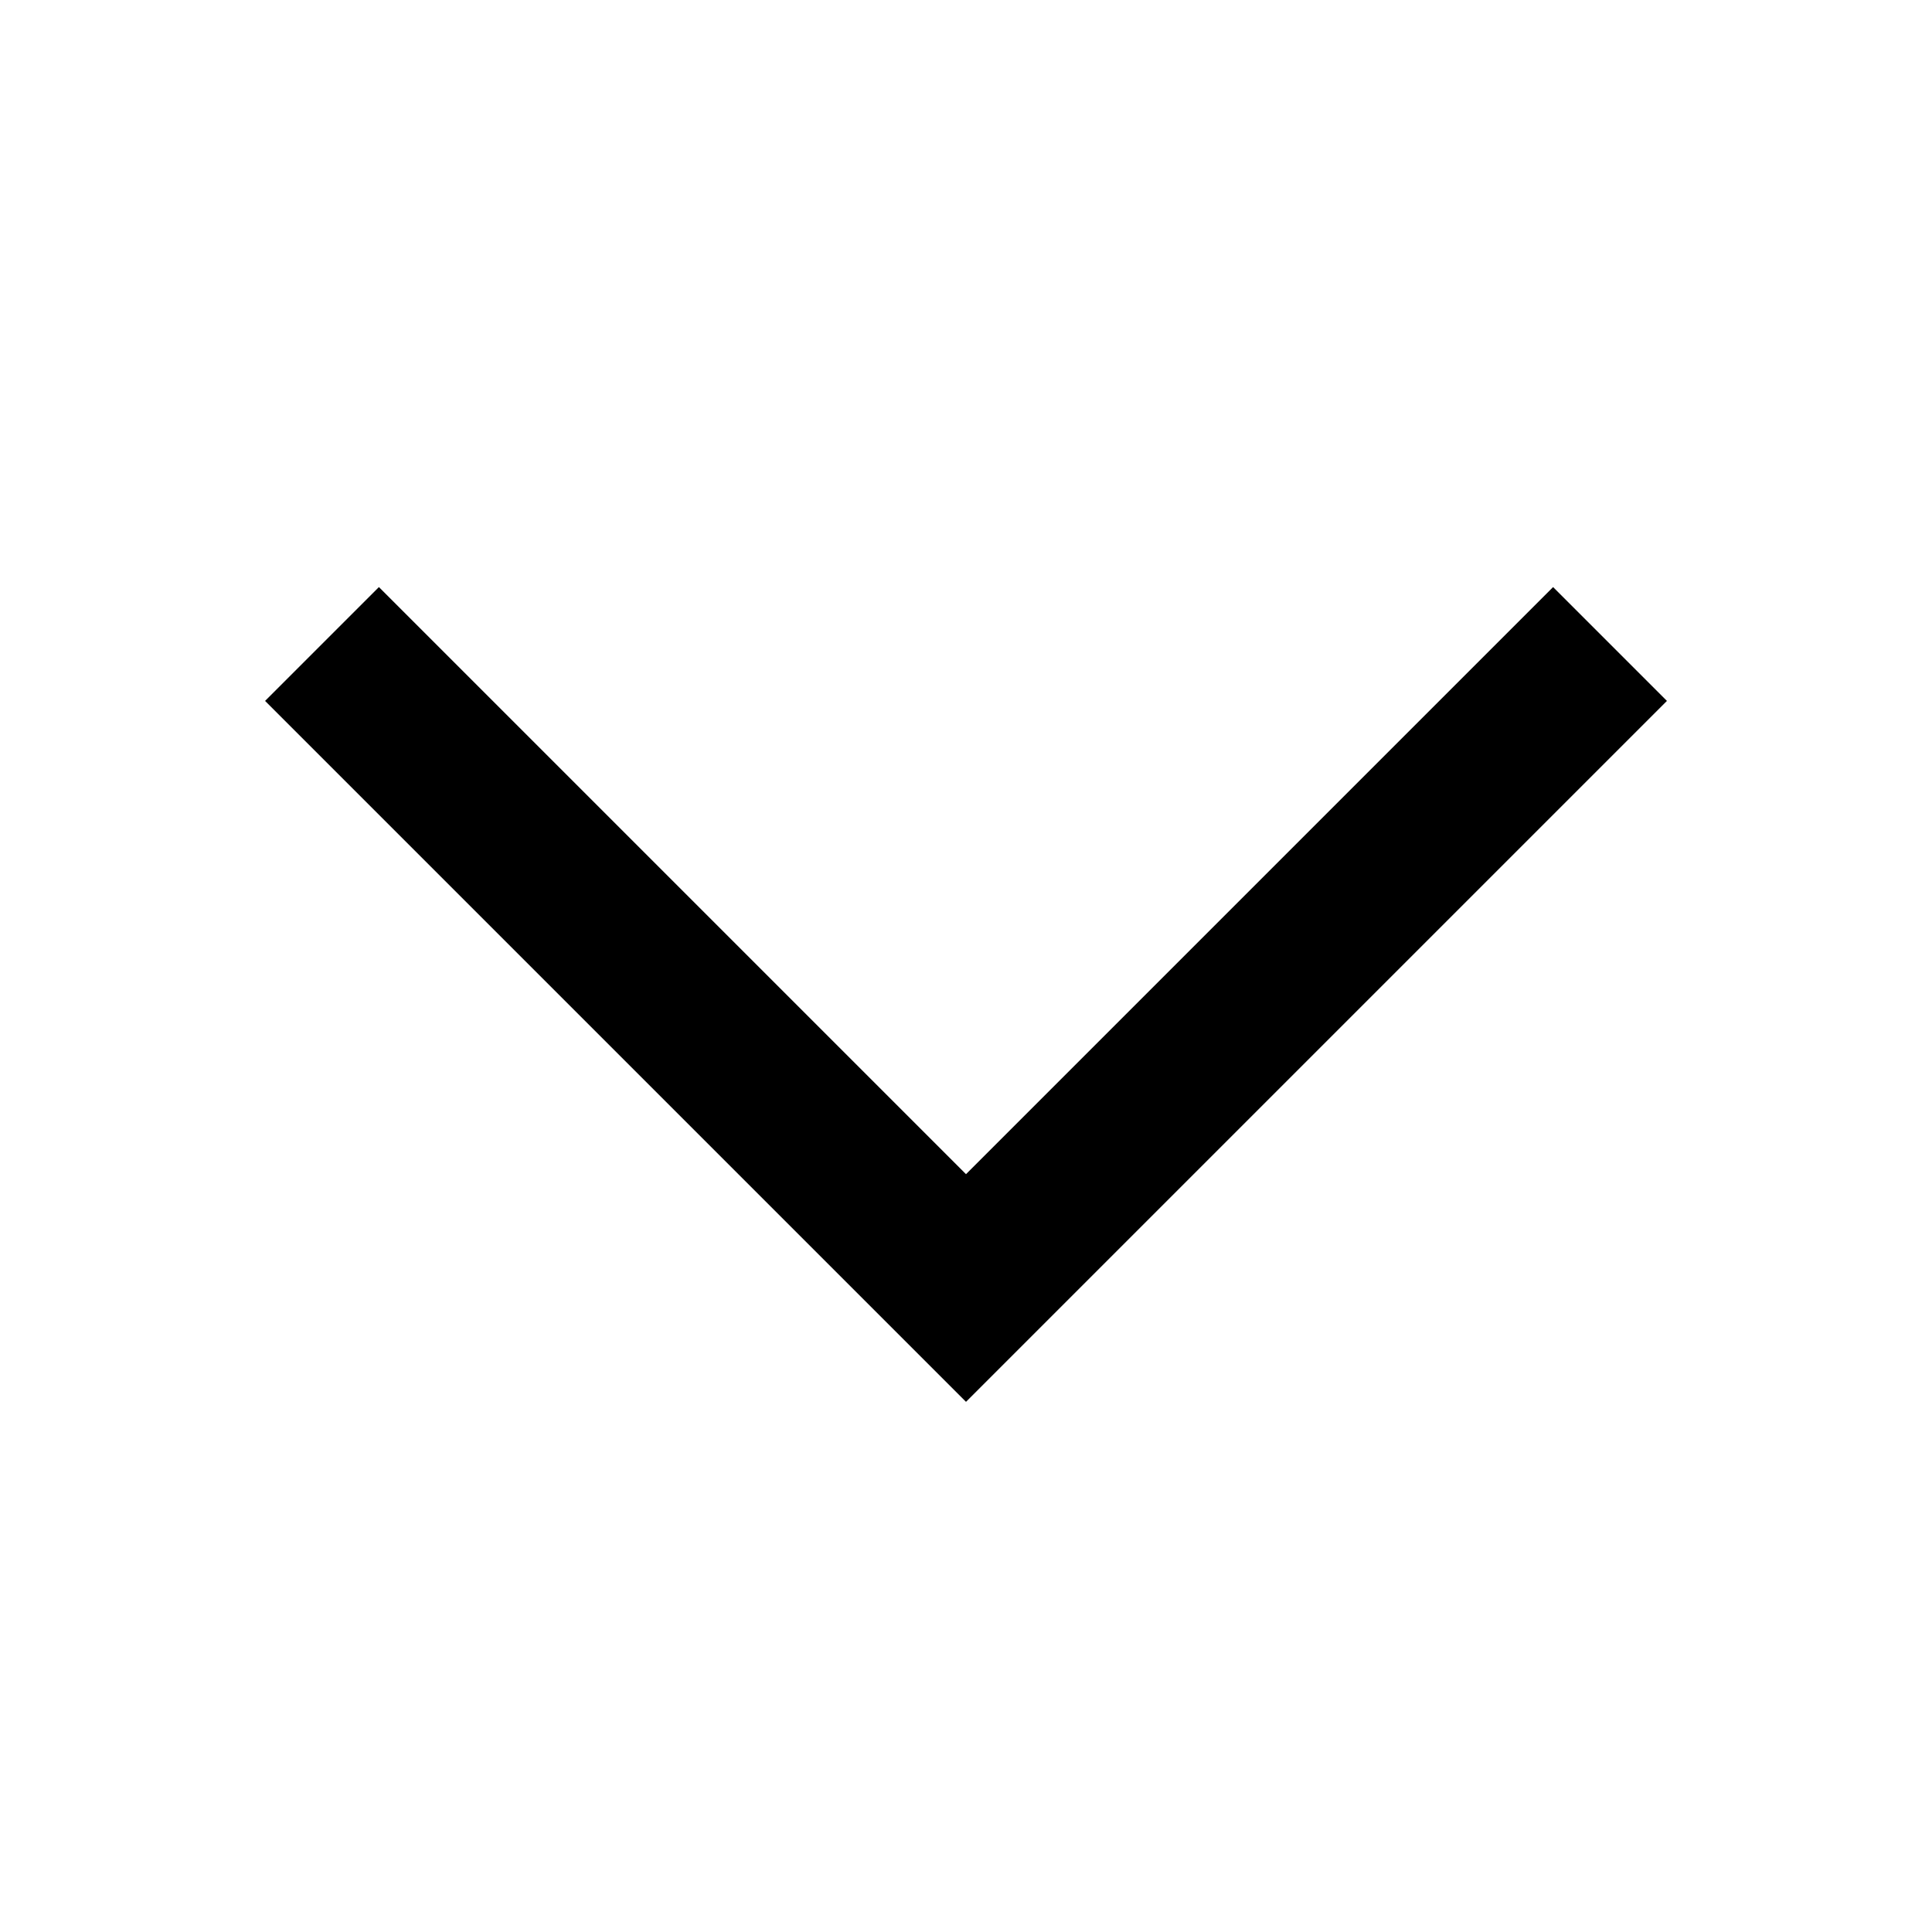
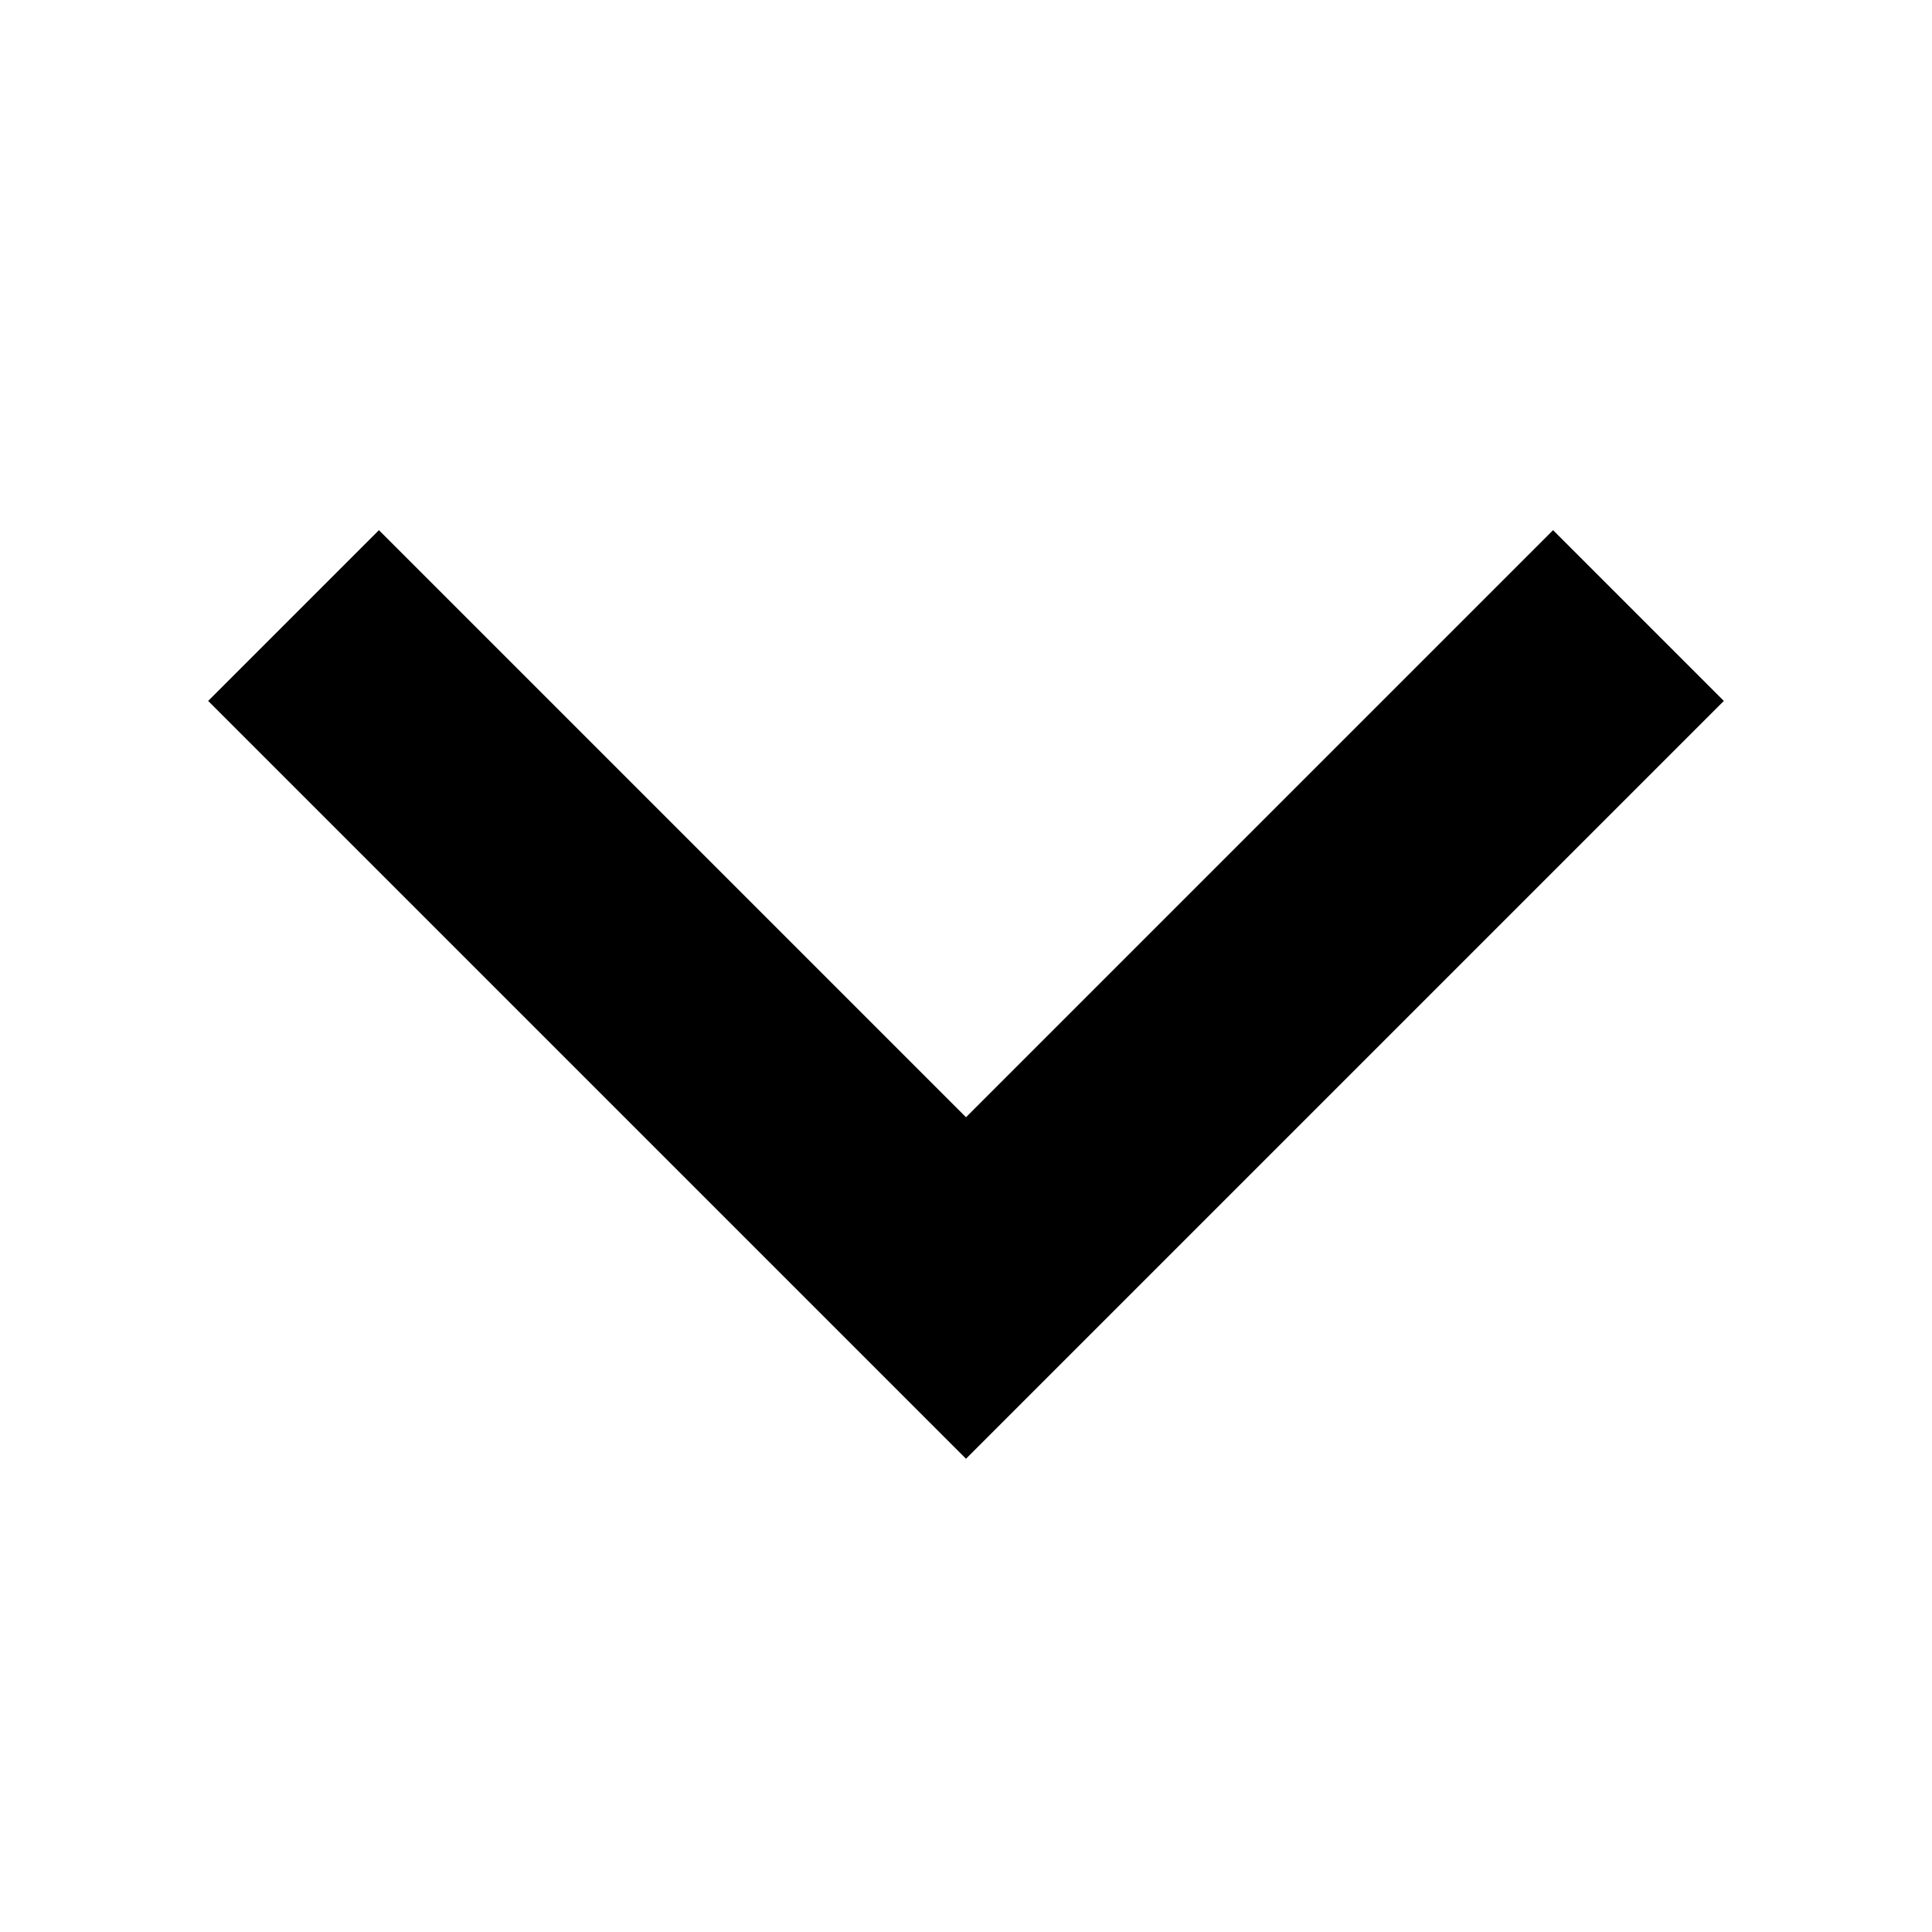
- <svg xmlns="http://www.w3.org/2000/svg" width="24" height="24" viewBox="0 0 24 24">
+ <svg xmlns="http://www.w3.org/2000/svg" width="24" height="24" viewBox="0 0 24 24" stroke="currentColor" fill="currentColor">
  <polygon points="12 17.414 3.293 8.707 4.707 7.293 12 14.586 19.293 7.293 20.707 8.707 12 17.414" />
</svg>
